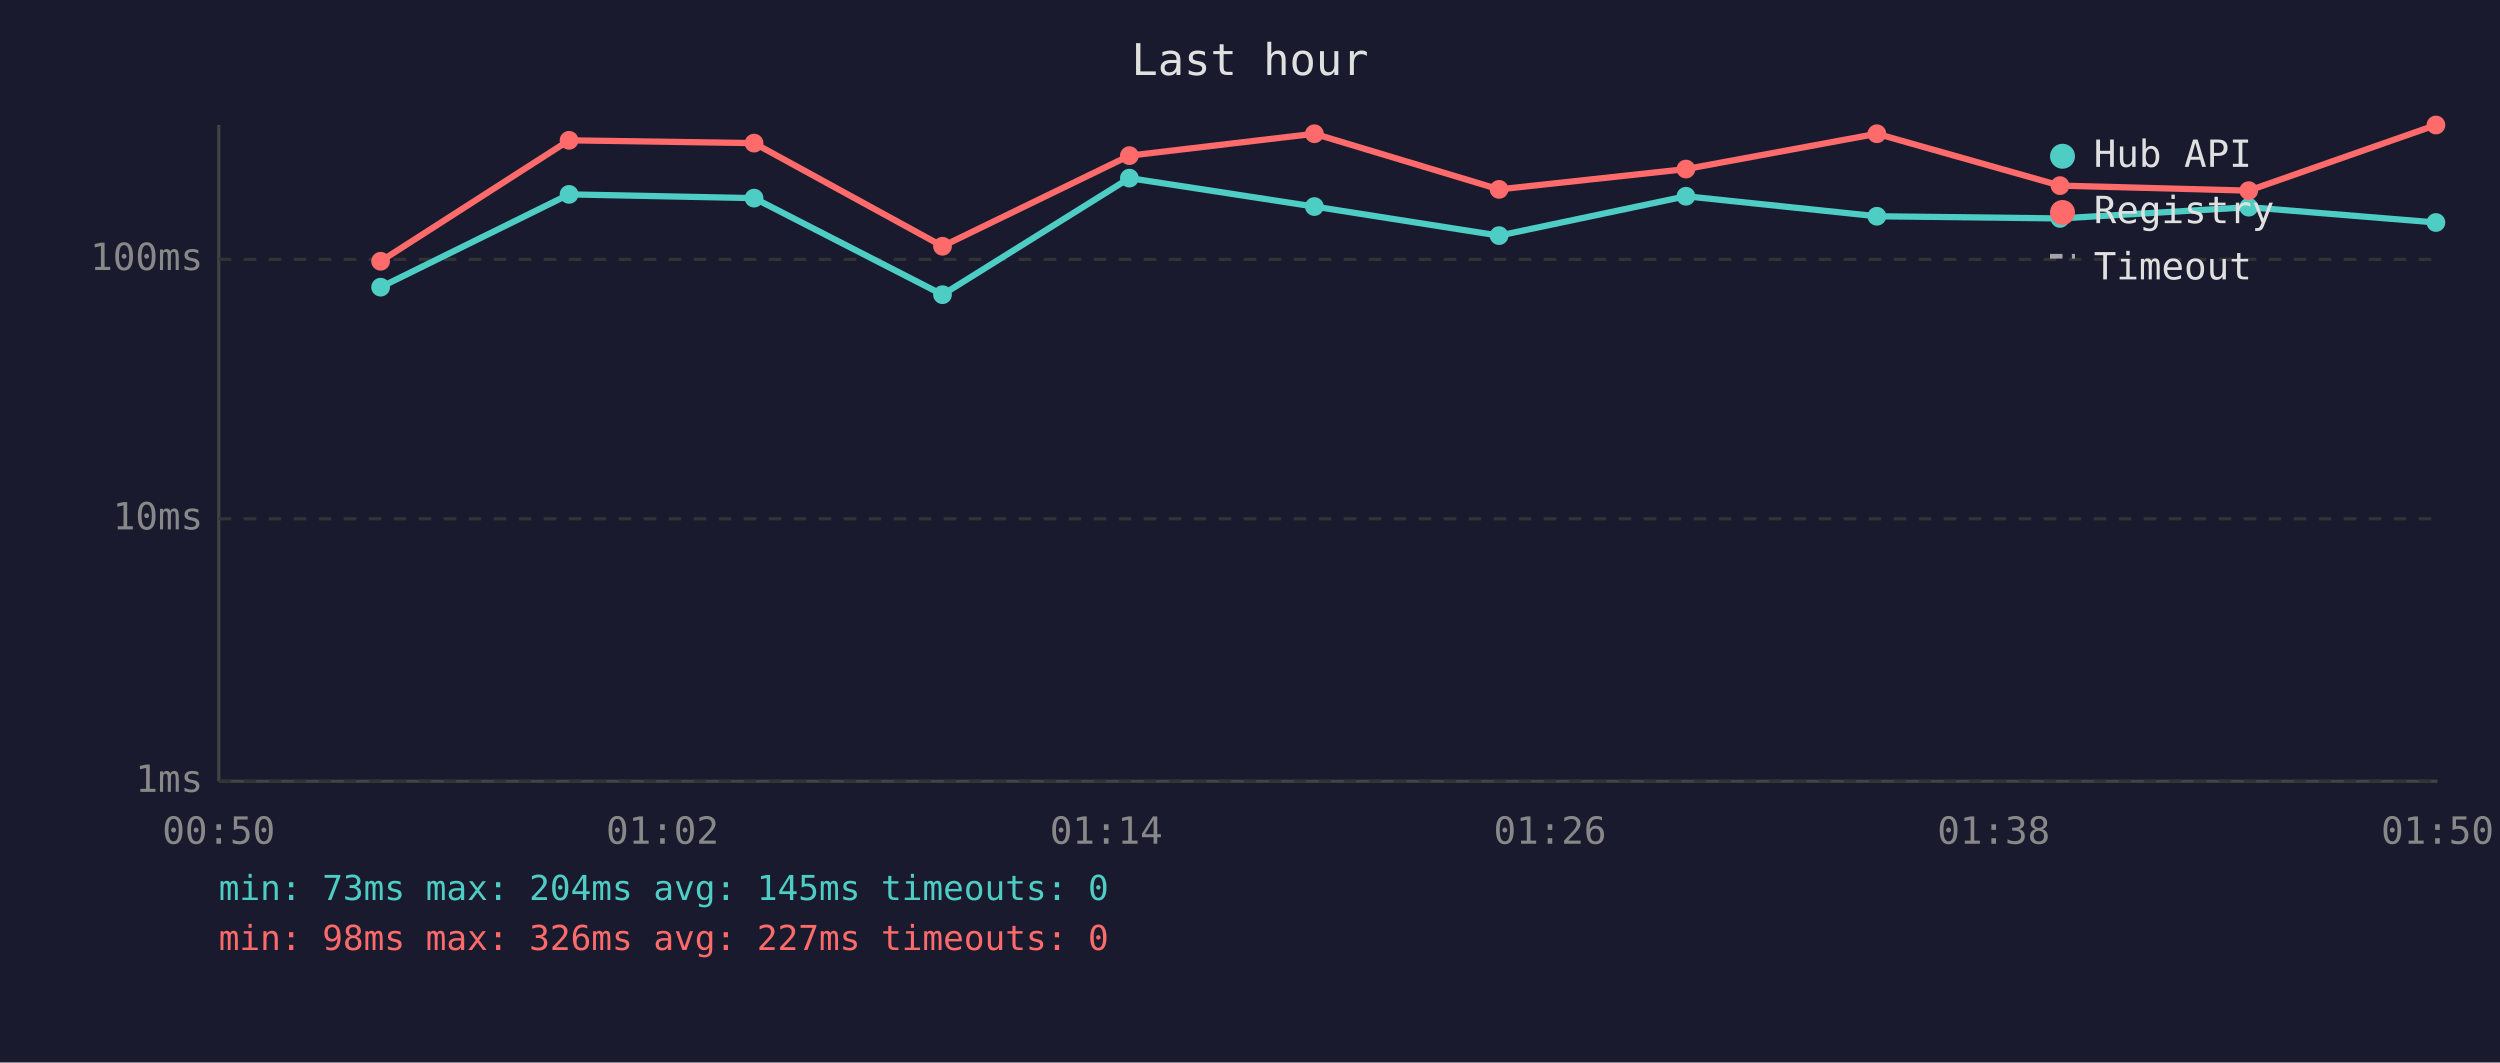
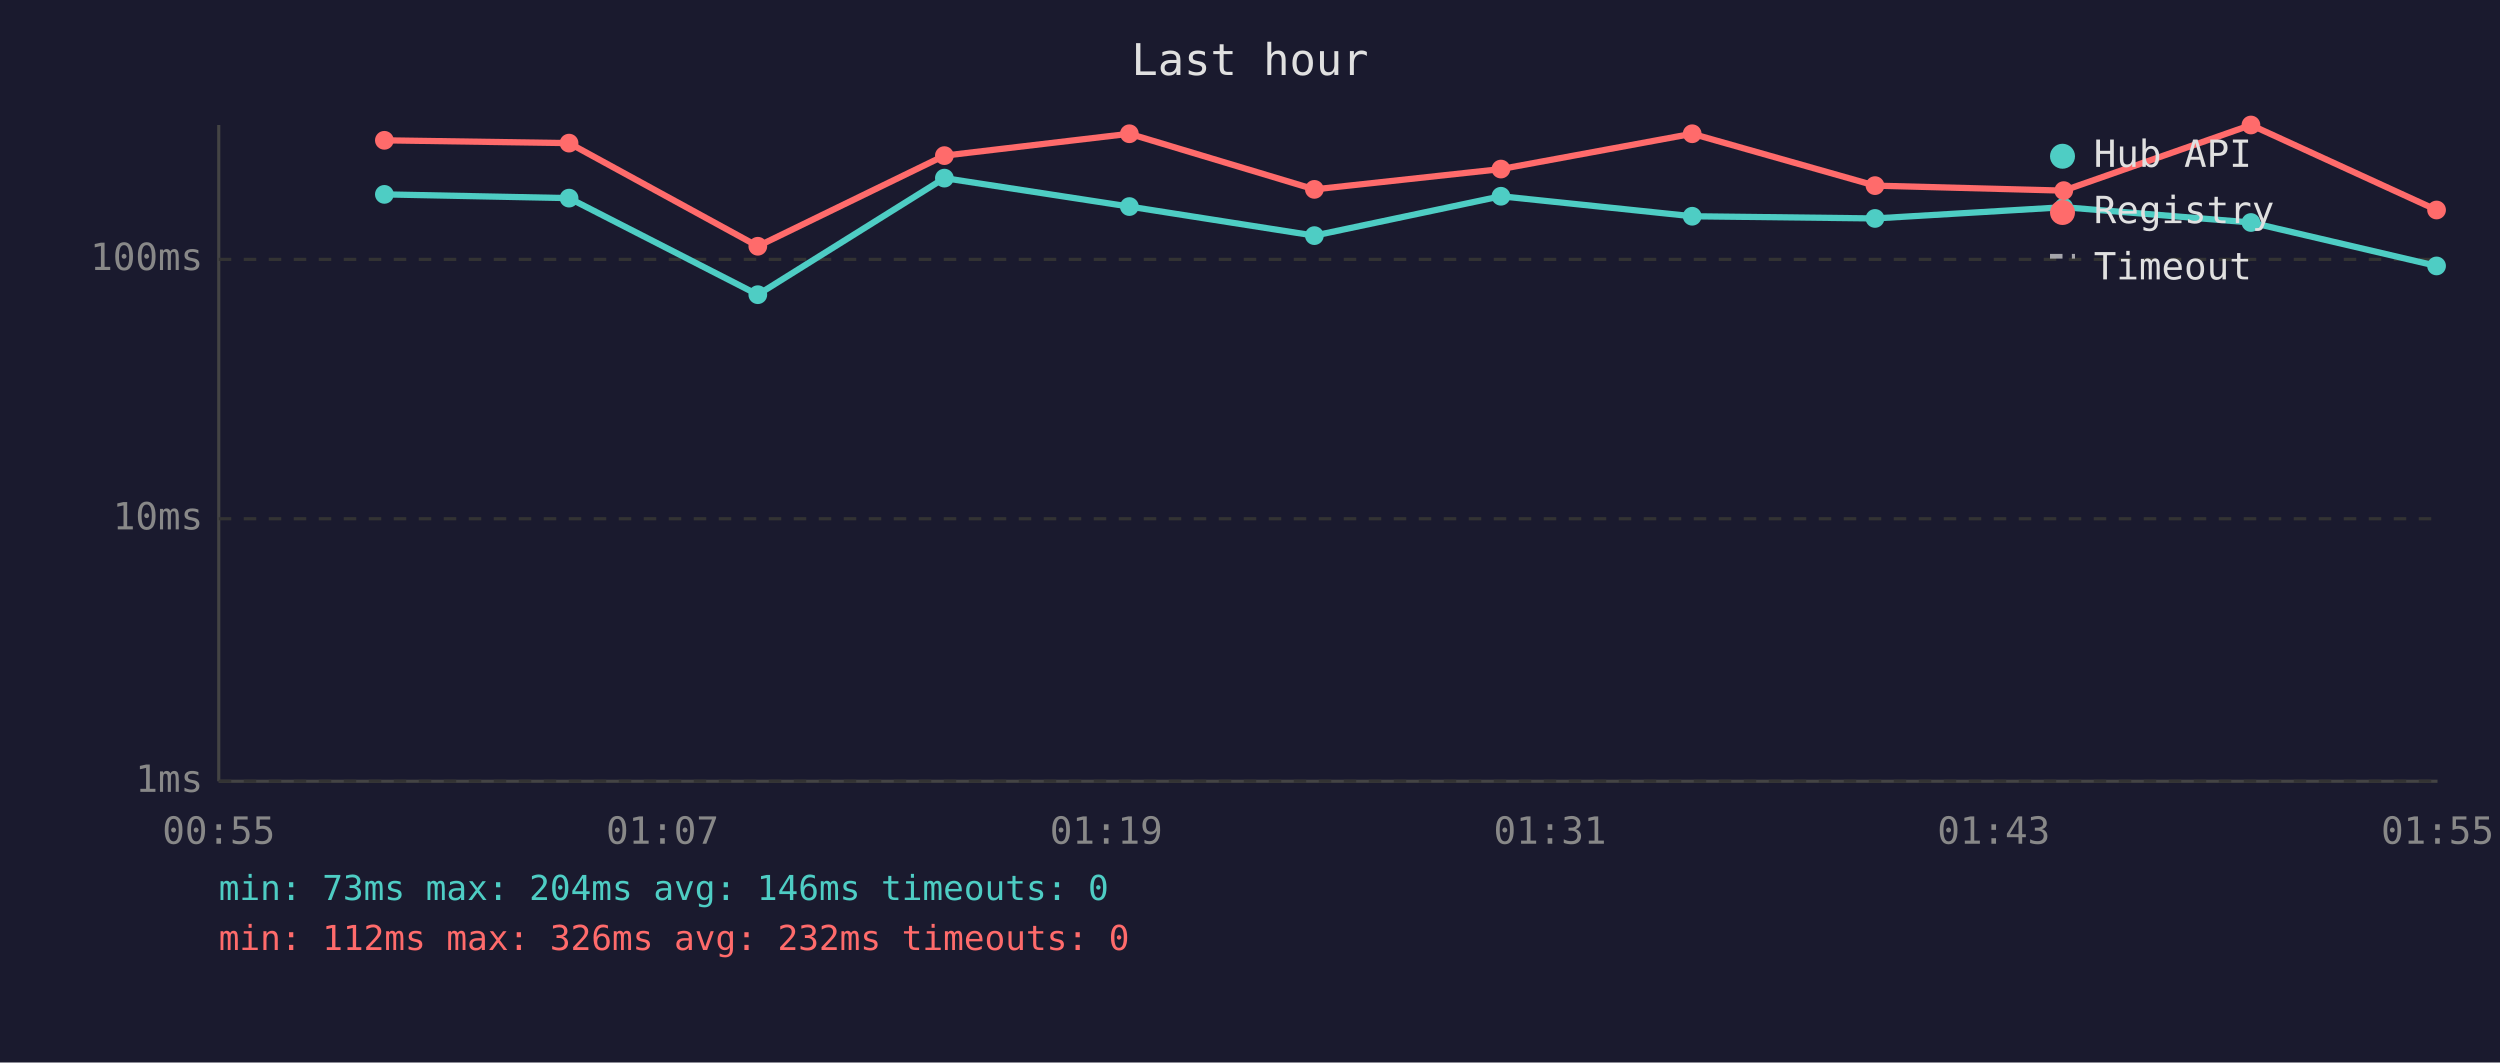
<svg xmlns="http://www.w3.org/2000/svg" viewBox="0 0 800 340" font-family="monospace" font-size="12">
  <rect width="800" height="340" fill="#1a1a2e" />
  <text x="400" y="24" fill="#e0e0e0" font-size="14" text-anchor="middle">Last hour</text>
  <line x1="70" y1="40" x2="70" y2="250" stroke="#444" stroke-width="1" />
  <line x1="70" y1="250" x2="780" y2="250" stroke="#444" stroke-width="1" />
  <line x1="70" y1="250" x2="780" y2="250" stroke="#333" stroke-width="1" stroke-dasharray="4" />
  <text x="65" y="250" fill="#888" text-anchor="end" dominant-baseline="middle">1ms</text>
  <line x1="70" y1="166" x2="780" y2="166" stroke="#333" stroke-width="1" stroke-dasharray="4" />
  <text x="65" y="166" fill="#888" text-anchor="end" dominant-baseline="middle">10ms</text>
  <line x1="70" y1="83" x2="780" y2="83" stroke="#333" stroke-width="1" stroke-dasharray="4" />
  <text x="65" y="83" fill="#888" text-anchor="end" dominant-baseline="middle">100ms</text>
-   <text x="70" y="270" fill="#888" text-anchor="middle">00:50</text>
-   <text x="212" y="270" fill="#888" text-anchor="middle">01:02</text>
-   <text x="354" y="270" fill="#888" text-anchor="middle">01:14</text>
-   <text x="496" y="270" fill="#888" text-anchor="middle">01:26</text>
-   <text x="638" y="270" fill="#888" text-anchor="middle">01:38</text>
-   <text x="780" y="270" fill="#888" text-anchor="middle">01:50</text>
-   <polyline points="121.8,91.9 182.1,62.2 241.3,63.4 301.6,94.3 361.4,57.0 420.6,66.1 479.7,75.4 539.5,62.8 600.6,69.2 659.2,69.9 719.6,66.3 779.5,71.2" fill="none" stroke="#4ecdc4" stroke-width="2" opacity="1" />
-   <circle cx="121.8" cy="91.9" r="3" fill="#4ecdc4" />
-   <circle cx="182.1" cy="62.2" r="3" fill="#4ecdc4" />
-   <circle cx="241.3" cy="63.4" r="3" fill="#4ecdc4" />
-   <circle cx="301.6" cy="94.3" r="3" fill="#4ecdc4" />
-   <circle cx="361.4" cy="57.0" r="3" fill="#4ecdc4" />
-   <circle cx="420.6" cy="66.1" r="3" fill="#4ecdc4" />
-   <circle cx="479.7" cy="75.4" r="3" fill="#4ecdc4" />
-   <circle cx="539.5" cy="62.8" r="3" fill="#4ecdc4" />
-   <circle cx="600.6" cy="69.2" r="3" fill="#4ecdc4" />
-   <circle cx="659.2" cy="69.9" r="3" fill="#4ecdc4" />
-   <circle cx="719.6" cy="66.3" r="3" fill="#4ecdc4" />
-   <circle cx="779.5" cy="71.2" r="3" fill="#4ecdc4" />
-   <polyline points="121.8,83.6 182.1,44.9 241.3,45.8 301.6,78.8 361.4,49.8 420.6,42.8 479.7,60.6 539.5,54.1 600.6,42.8 659.2,59.4 719.6,61.0 779.5,40.0" fill="none" stroke="#ff6b6b" stroke-width="2" opacity="1" />
-   <circle cx="121.8" cy="83.6" r="3" fill="#ff6b6b" />
-   <circle cx="182.1" cy="44.9" r="3" fill="#ff6b6b" />
-   <circle cx="241.3" cy="45.8" r="3" fill="#ff6b6b" />
-   <circle cx="301.6" cy="78.8" r="3" fill="#ff6b6b" />
-   <circle cx="361.4" cy="49.8" r="3" fill="#ff6b6b" />
-   <circle cx="420.6" cy="42.8" r="3" fill="#ff6b6b" />
-   <circle cx="479.7" cy="60.6" r="3" fill="#ff6b6b" />
-   <circle cx="539.5" cy="54.1" r="3" fill="#ff6b6b" />
-   <circle cx="600.6" cy="42.8" r="3" fill="#ff6b6b" />
-   <circle cx="659.2" cy="59.4" r="3" fill="#ff6b6b" />
-   <circle cx="719.6" cy="61.0" r="3" fill="#ff6b6b" />
-   <circle cx="779.5" cy="40.0" r="3" fill="#ff6b6b" />
+   <text x="70" y="270" fill="#888" text-anchor="middle">00:55</text>
+   <text x="212" y="270" fill="#888" text-anchor="middle">01:07</text>
+   <text x="354" y="270" fill="#888" text-anchor="middle">01:19</text>
+   <text x="496" y="270" fill="#888" text-anchor="middle">01:31</text>
+   <text x="638" y="270" fill="#888" text-anchor="middle">01:43</text>
+   <text x="780" y="270" fill="#888" text-anchor="middle">01:55</text>
+   <polyline points="123.0,62.2 182.1,63.4 242.5,94.3 302.2,57.0 361.4,66.1 420.6,75.4 480.3,62.8 541.5,69.2 600.0,69.9 660.4,66.3 720.3,71.2 779.7,85.1" fill="none" stroke="#4ecdc4" stroke-width="2" opacity="1" />
+   <circle cx="123.0" cy="62.2" r="3" fill="#4ecdc4" />
+   <circle cx="182.1" cy="63.4" r="3" fill="#4ecdc4" />
+   <circle cx="242.5" cy="94.3" r="3" fill="#4ecdc4" />
+   <circle cx="302.2" cy="57.0" r="3" fill="#4ecdc4" />
+   <circle cx="361.4" cy="66.1" r="3" fill="#4ecdc4" />
+   <circle cx="420.6" cy="75.4" r="3" fill="#4ecdc4" />
+   <circle cx="480.3" cy="62.8" r="3" fill="#4ecdc4" />
+   <circle cx="541.5" cy="69.2" r="3" fill="#4ecdc4" />
+   <circle cx="600.0" cy="69.9" r="3" fill="#4ecdc4" />
+   <circle cx="660.4" cy="66.3" r="3" fill="#4ecdc4" />
+   <circle cx="720.3" cy="71.2" r="3" fill="#4ecdc4" />
+   <circle cx="779.7" cy="85.1" r="3" fill="#4ecdc4" />
+   <polyline points="123.0,44.9 182.1,45.8 242.5,78.8 302.2,49.8 361.4,42.8 420.6,60.6 480.3,54.1 541.5,42.8 600.0,59.4 660.4,61.0 720.3,40.0 779.7,67.2" fill="none" stroke="#ff6b6b" stroke-width="2" opacity="1" />
+   <circle cx="123.0" cy="44.9" r="3" fill="#ff6b6b" />
+   <circle cx="182.1" cy="45.8" r="3" fill="#ff6b6b" />
+   <circle cx="242.5" cy="78.8" r="3" fill="#ff6b6b" />
+   <circle cx="302.2" cy="49.8" r="3" fill="#ff6b6b" />
+   <circle cx="361.4" cy="42.8" r="3" fill="#ff6b6b" />
+   <circle cx="420.6" cy="60.6" r="3" fill="#ff6b6b" />
+   <circle cx="480.3" cy="54.1" r="3" fill="#ff6b6b" />
+   <circle cx="541.5" cy="42.8" r="3" fill="#ff6b6b" />
+   <circle cx="600.0" cy="59.4" r="3" fill="#ff6b6b" />
+   <circle cx="660.4" cy="61.0" r="3" fill="#ff6b6b" />
+   <circle cx="720.3" cy="40.0" r="3" fill="#ff6b6b" />
+   <circle cx="779.7" cy="67.2" r="3" fill="#ff6b6b" />
  <circle cx="660" cy="50" r="4" fill="#4ecdc4" />
  <text x="670" y="50" fill="#e0e0e0" dominant-baseline="middle">Hub API</text>
  <circle cx="660" cy="68" r="4" fill="#ff6b6b" />
  <text x="670" y="68" fill="#e0e0e0" dominant-baseline="middle">Registry</text>
  <line x1="656" y1="82" x2="664" y2="82" stroke="#e0e0e0" stroke-width="1.5" stroke-dasharray="4,3" opacity="0.7" />
  <text x="670" y="86" fill="#e0e0e0" dominant-baseline="middle">Timeout</text>
-   <text x="70" y="288" fill="#4ecdc4" font-size="11">min: 73ms  max: 204ms  avg: 145ms  timeouts: 0</text>
-   <text x="70" y="304" fill="#ff6b6b" font-size="11">min: 98ms  max: 326ms  avg: 227ms  timeouts: 0</text>
+   <text x="70" y="288" fill="#4ecdc4" font-size="11">min: 73ms  max: 204ms  avg: 146ms  timeouts: 0</text>
+   <text x="70" y="304" fill="#ff6b6b" font-size="11">min: 112ms  max: 326ms  avg: 232ms  timeouts: 0</text>
</svg>
